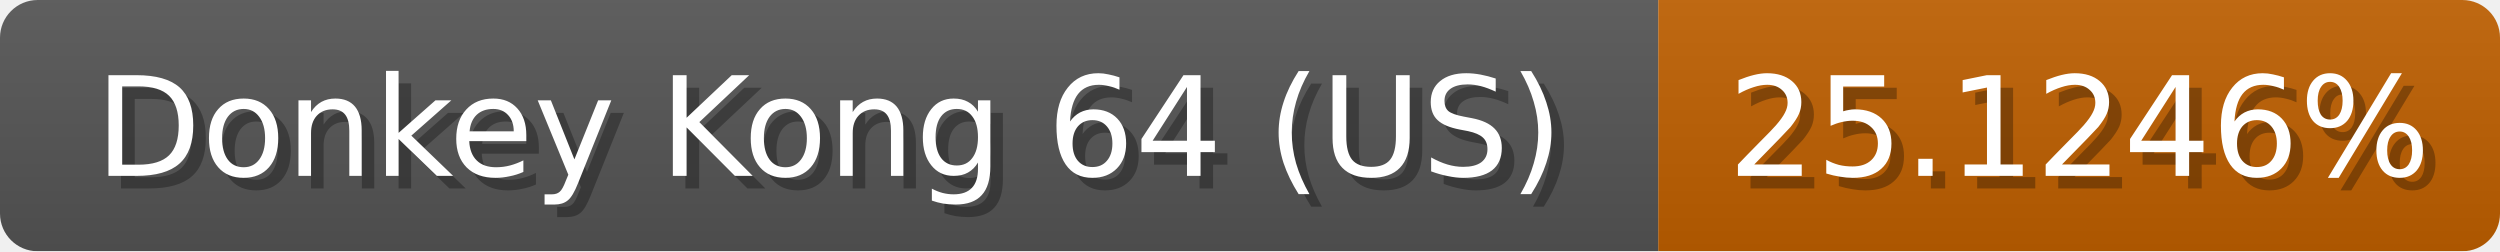
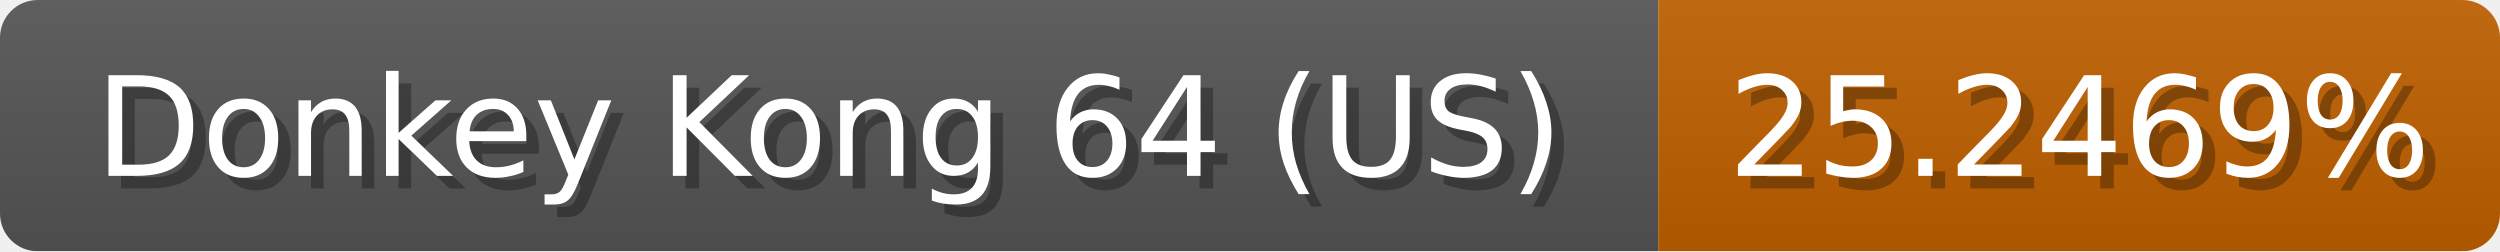
<svg xmlns="http://www.w3.org/2000/svg" width="199" height="20">
  <linearGradient id="b" x2="0" y2="100%">
    <stop offset="0" stop-color="#bbb" stop-opacity=".1" />
    <stop offset="1" stop-opacity=".1" />
  </linearGradient>
  <mask id="anybadge_1">
    <rect width="199" height="20" rx="3" fill="#fff" />
  </mask>
  <g mask="url(#anybadge_1)">
    <path fill="#555" d="M0 0h132v20H0z" />
-     <path fill="#c06000" d="M132 0h67v20H132z" />
+     <path fill="#c06100" d="M132 0h67v20H132z" />
    <path fill="url(#b)" d="M0 0h199v20H0z" />
  </g>
  <g fill="#fff" text-anchor="middle" font-family="DejaVu Sans,Verdana,Geneva,sans-serif" font-size="11">
    <text x="67.0" y="15" fill="#010101" fill-opacity=".3">Donkey Kong 64 (US)</text>
    <text x="66.0" y="14">Donkey Kong 64 (US)</text>
  </g>
  <g fill="#fff" text-anchor="middle" font-family="DejaVu Sans,Verdana,Geneva,sans-serif" font-size="11">
-     <text x="166.5" y="15" fill="#010101" fill-opacity=".3">25.1246%</text>
-     <text x="165.5" y="14">25.1246%</text>
+     <text x="166.5" y="15" fill="#010101" fill-opacity=".3">25.2469%</text>
+     <text x="165.5" y="14">25.2469%</text>
  </g>
</svg>
